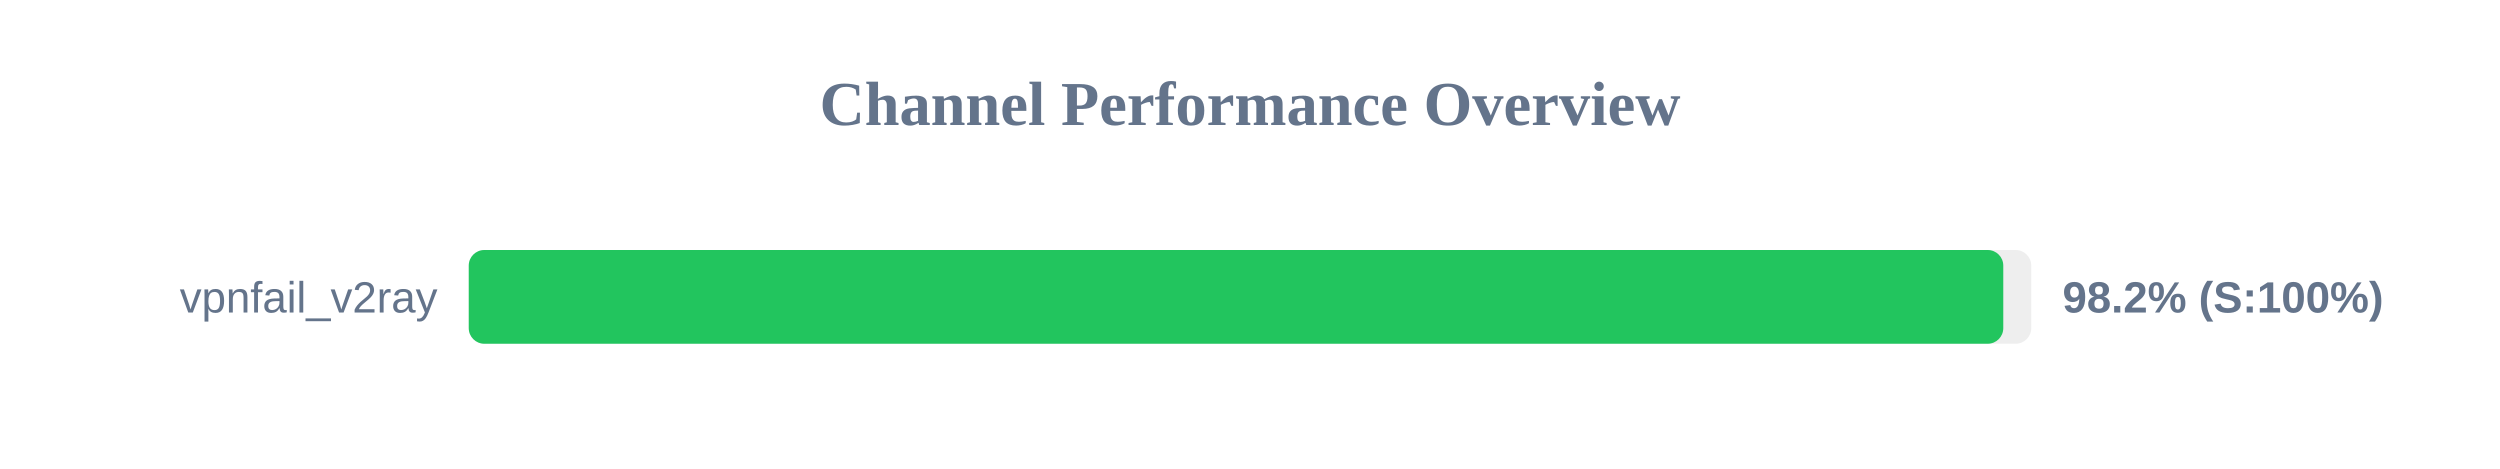
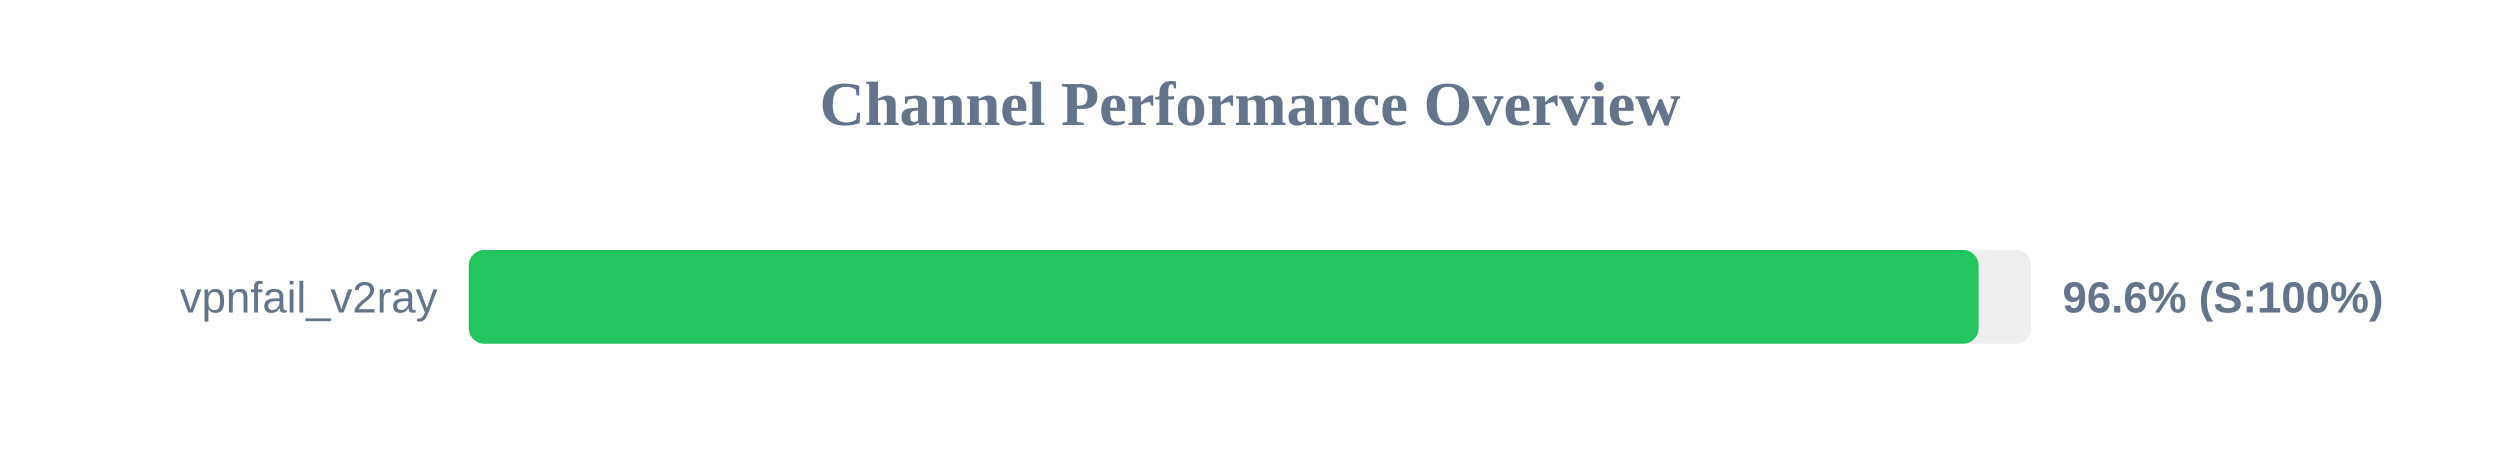
<svg xmlns="http://www.w3.org/2000/svg" width="800" height="150" version="1.1">
  <style>
        .row { font: 14px Arial; fill: #64748b; }
        .score { font: bold 14px Arial; fill: #64748b; }
    </style>
  <text x="400" y="40" text-anchor="middle" font-size="20px" font-weight="bold" fill="#64748b">Channel Performance Overview</text>
  <rect x="150" y="80" width="500" height="30" fill="#eee" rx="5" />
-   <rect x="150" y="80" width="491.05" height="30" fill="#22c55e" rx="5" />
+   <rect x="150" y="80" width="483.15" height="30" fill="#22c55e" rx="5" />
  <text x="140" y="100" text-anchor="end" class="row">vpnfail_v2ray</text>
-   <text x="660" y="100" text-anchor="start" class="score">98.2% (S:100%)</text>
+   <text x="660" y="100" text-anchor="start" class="score">96.6% (S:100%)</text>
</svg>
